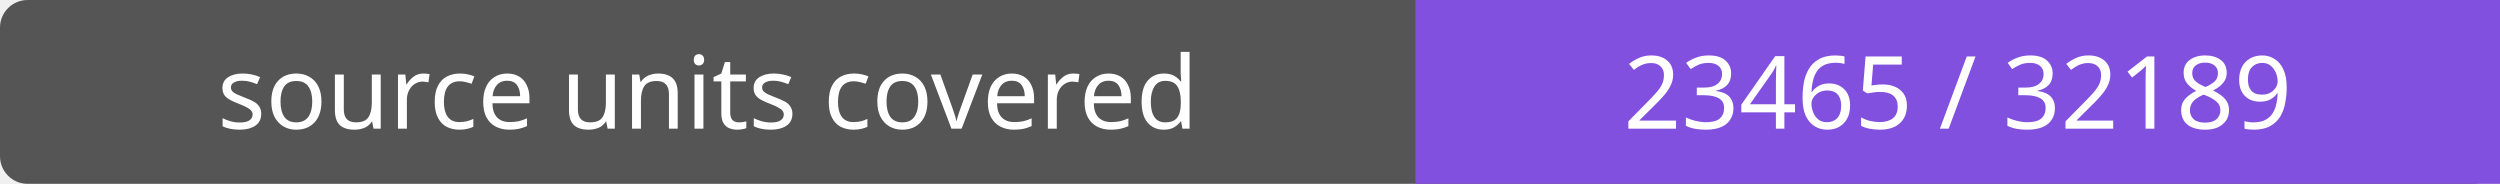
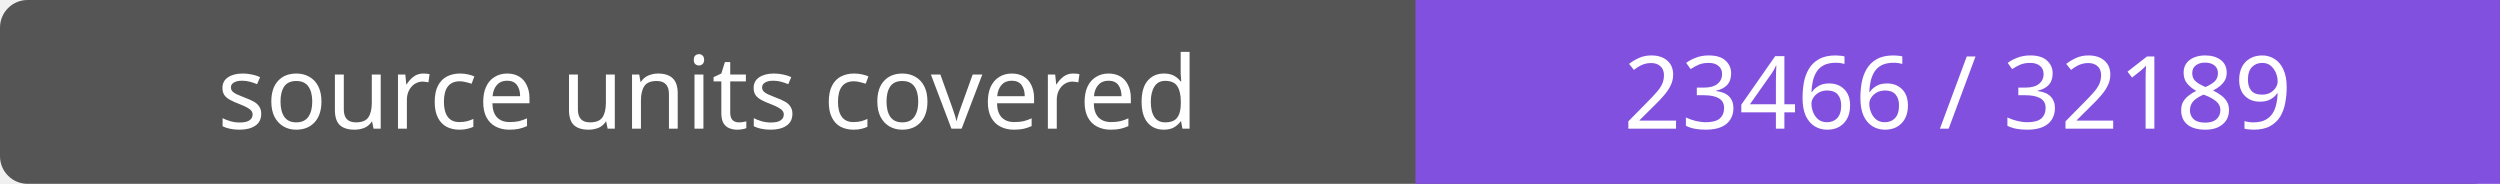
- <svg xmlns="http://www.w3.org/2000/svg" width="272" height="20" role="img" aria-label="source units covered: 23465 / 32189">
+ <svg xmlns="http://www.w3.org/2000/svg" width="272" height="20" role="img" aria-label="source units covered: 23466 / 32189">
  <rect width="272" height="20" rx="3" fill="#555" />
  <path fill="#8250df" d="M154 0h118v20H154z" />
  <g fill="#fff" text-anchor="middle" font-family="Verdana,sans-serif" font-size="11">
    <text x="77.0" y="14">source units covered</text>
-     <text x="213.0" y="14">23465 / 32189</text>
+     <text x="213.0" y="14">23466 / 32189</text>
  </g>
</svg>
